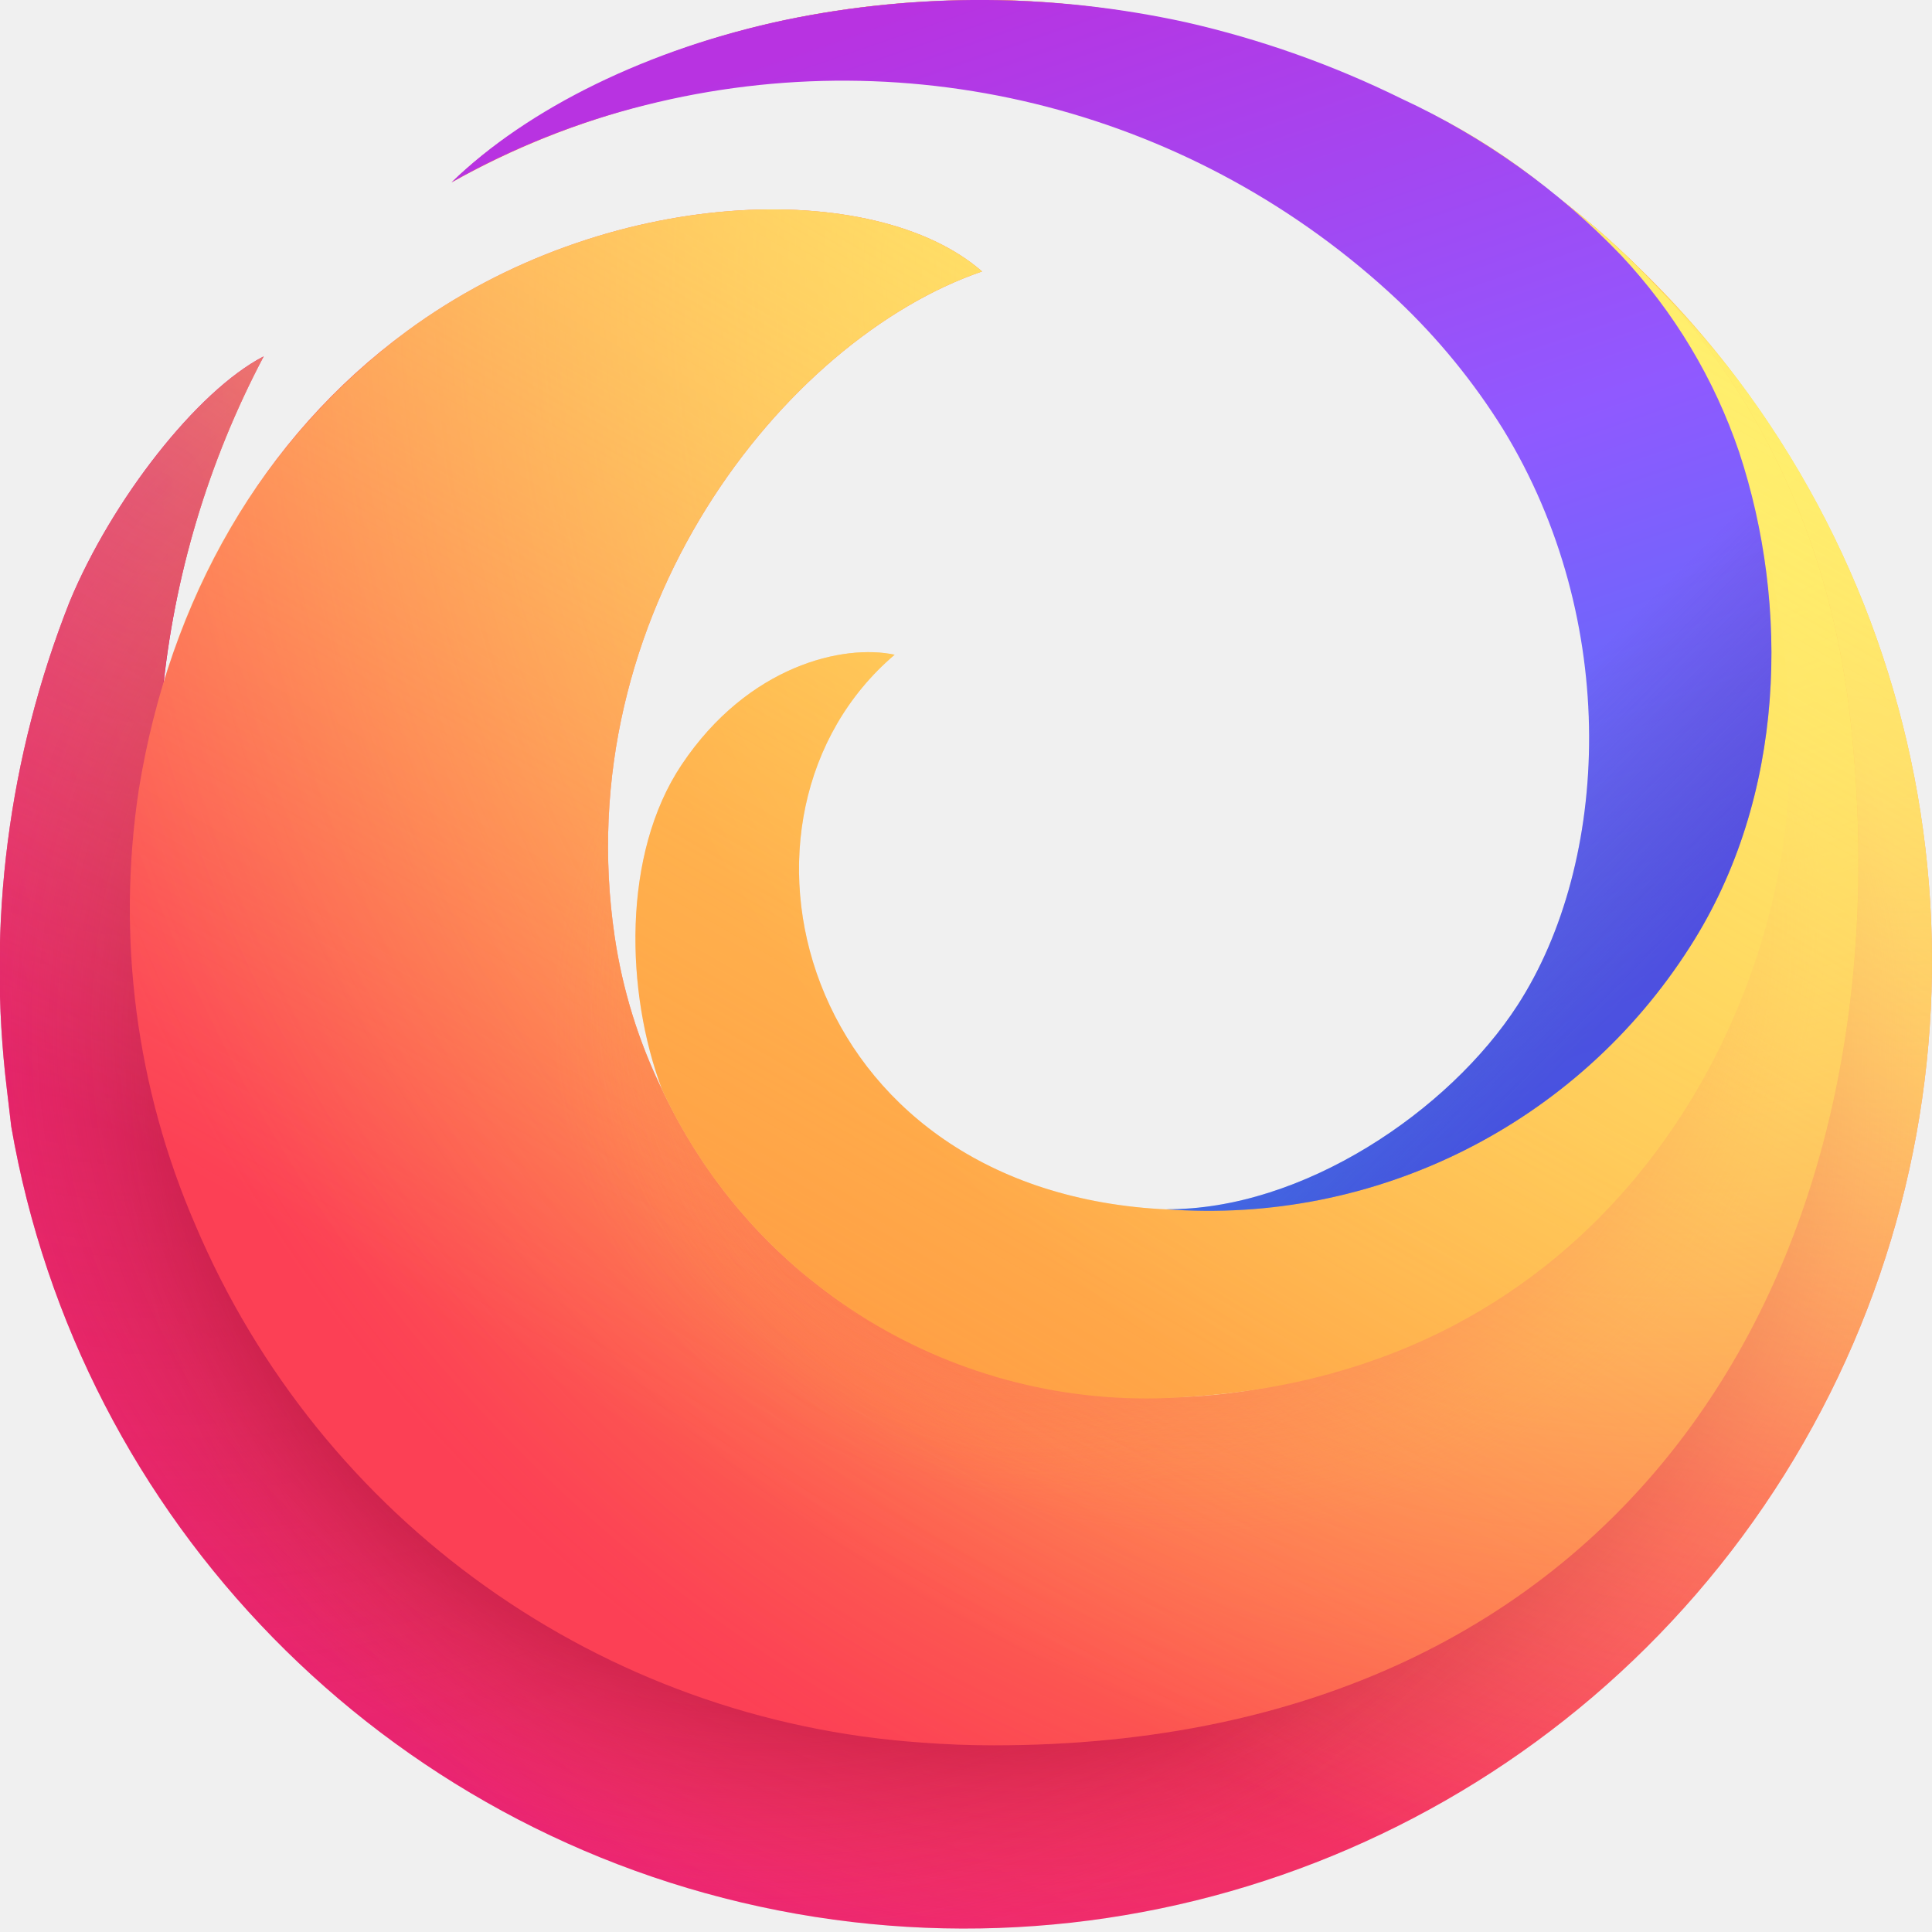
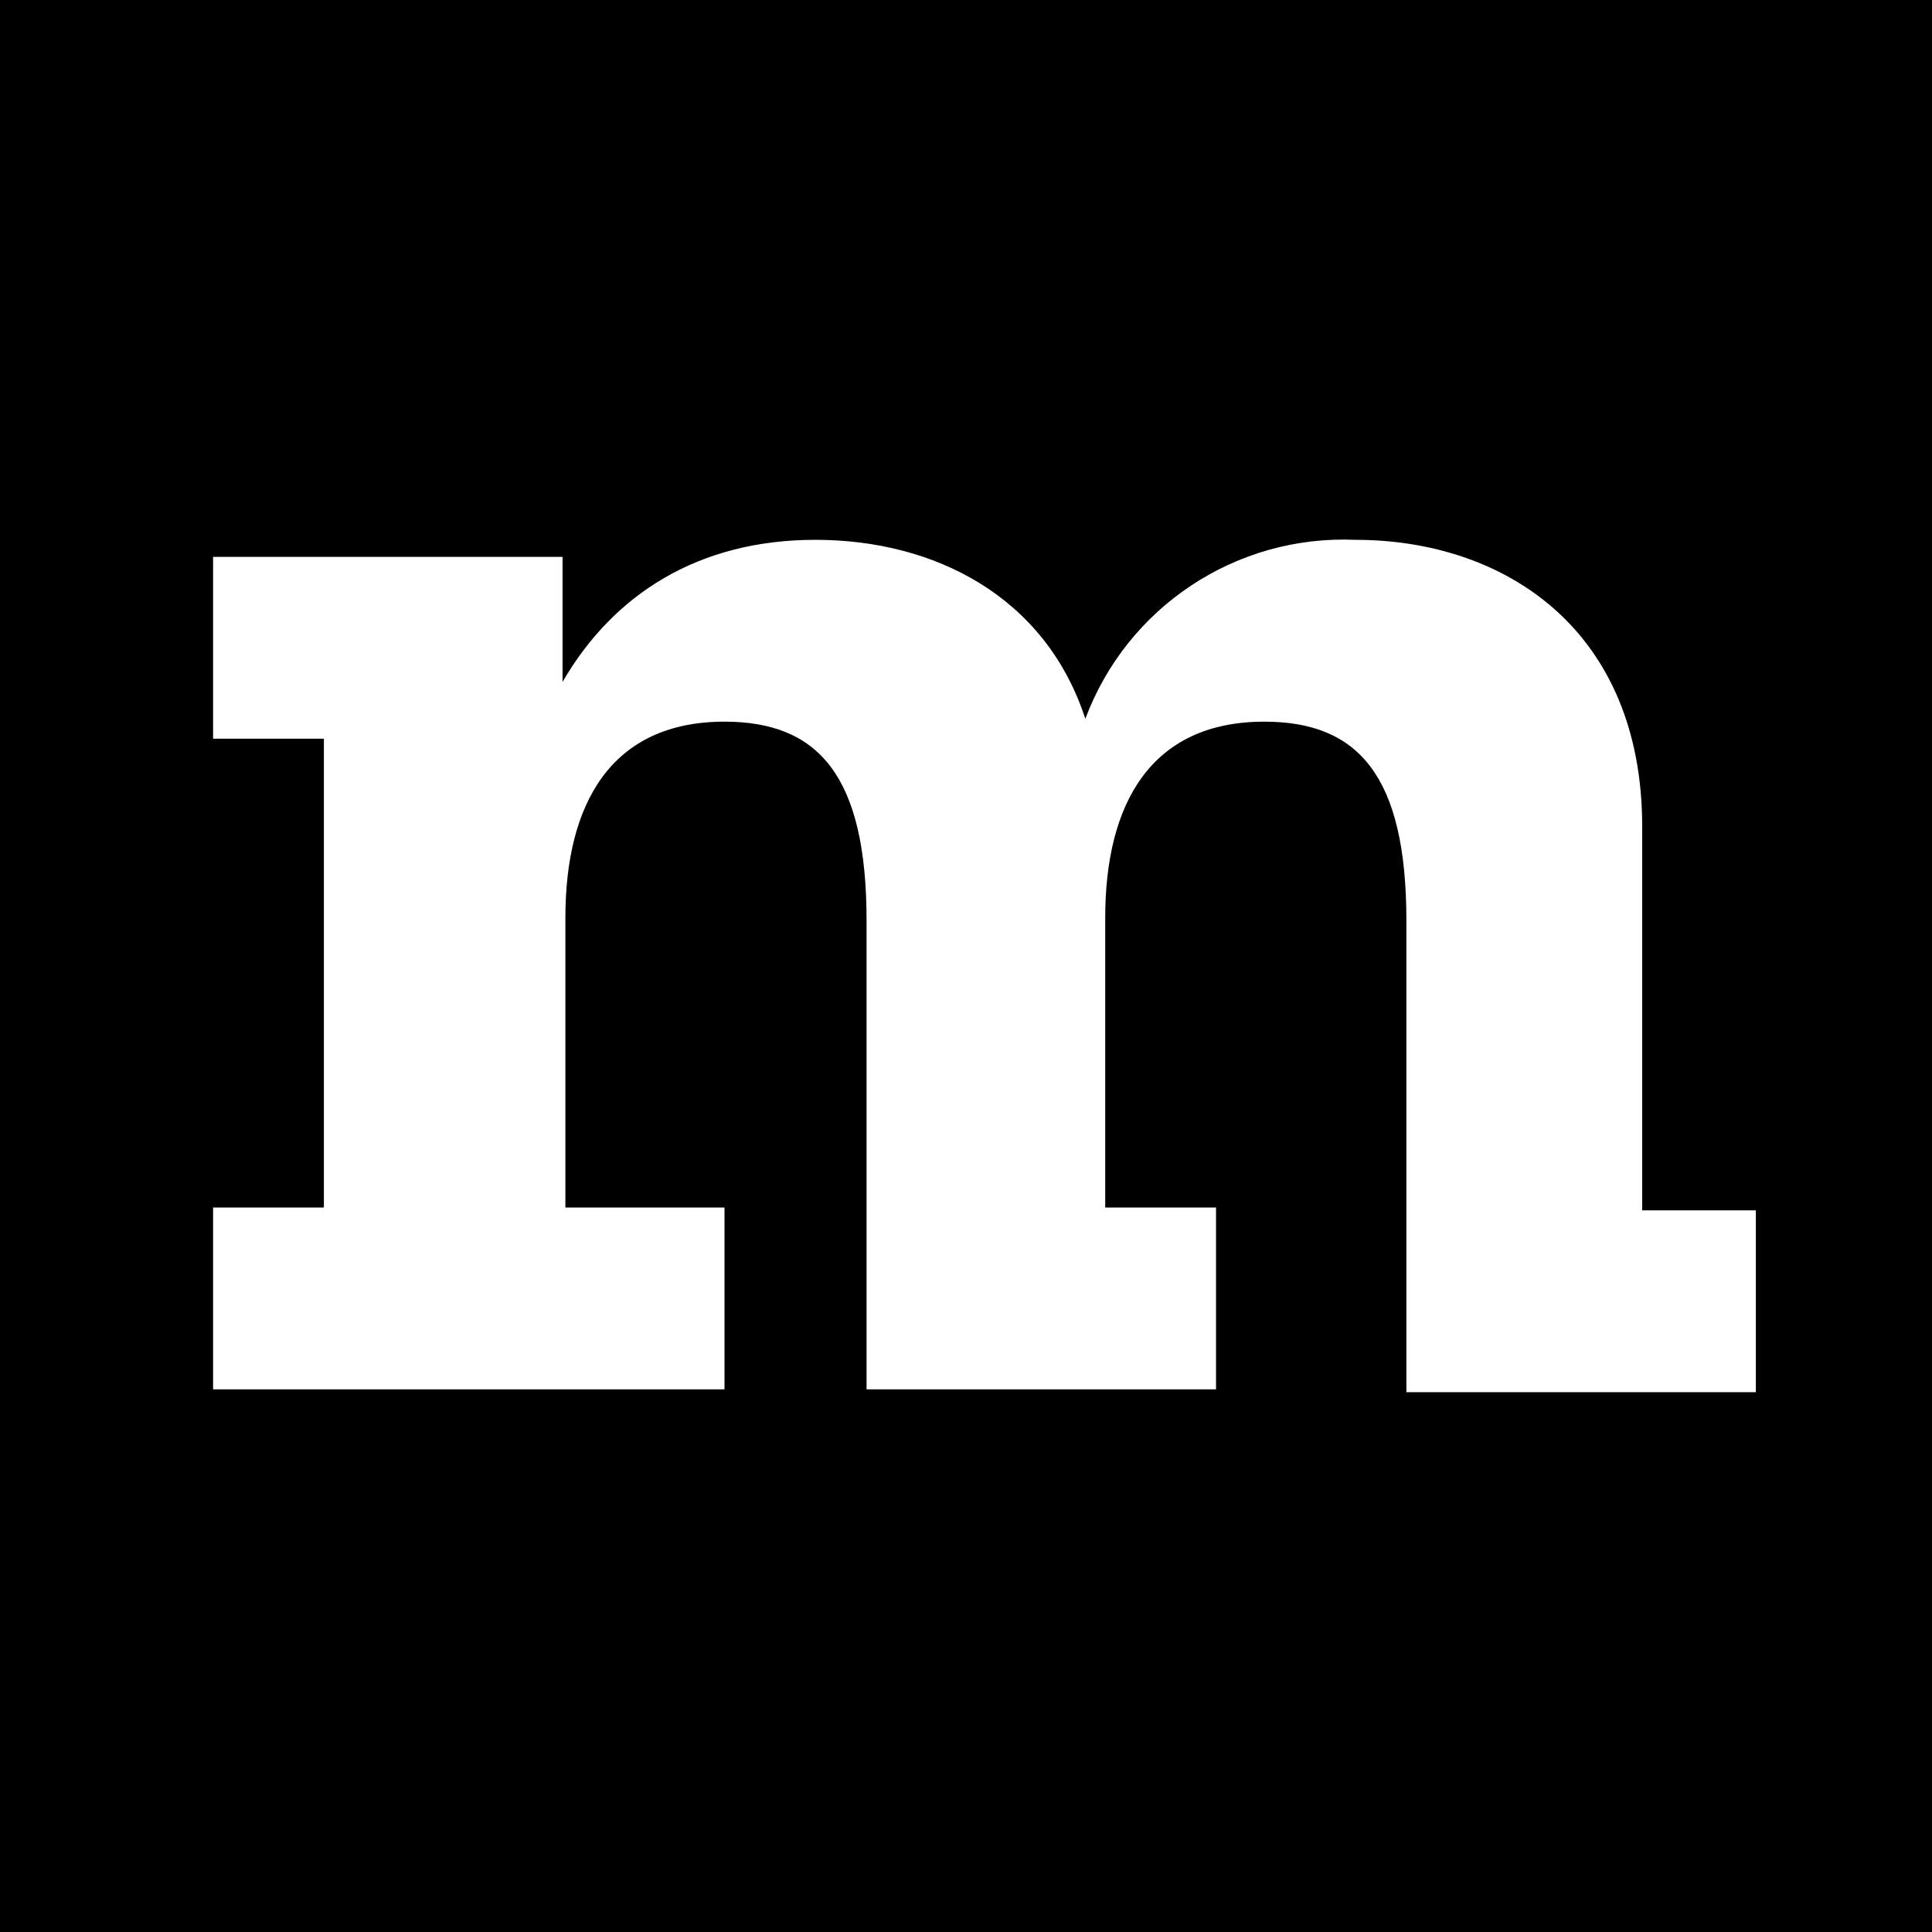
- <svg xmlns="http://www.w3.org/2000/svg" xmlns:xlink="http://www.w3.org/1999/xlink" viewBox="0 0 80 80">
-   <radialGradient id="A" cx="71.531" cy="16.385" gradientUnits="userSpaceOnUse" r="90.78">
-     <stop offset="0" stop-color="#fff36e" />
-     <stop offset=".5" stop-color="#fc4055" />
-     <stop offset="1" stop-color="#e31587" />
-   </radialGradient>
-   <radialGradient id="B" cx="6.629" cy="20.14" gradientUnits="userSpaceOnUse" r="53.726">
-     <stop offset=".001" stop-color="#c60084" />
-     <stop offset="1" stop-color="#fc4055" stop-opacity="0" />
-   </radialGradient>
-   <radialGradient id="C" cx="79.291" cy="11.219" gradientUnits="userSpaceOnUse" r="106.599">
-     <stop offset="0" stop-color="#ffde67" stop-opacity=".6" />
-     <stop offset=".093" stop-color="#ffd966" stop-opacity=".581" />
-     <stop offset=".203" stop-color="#ffca65" stop-opacity=".525" />
-     <stop offset=".321" stop-color="#feb262" stop-opacity=".432" />
-     <stop offset=".446" stop-color="#fe8f5e" stop-opacity=".302" />
-     <stop offset=".573" stop-color="#fd6459" stop-opacity=".137" />
-     <stop offset=".664" stop-color="#fc4055" stop-opacity="0" />
-   </radialGradient>
-   <radialGradient id="D" cx="42.285" cy="44.404" gradientUnits="userSpaceOnUse" r="137.521">
-     <stop offset=".153" stop-color="#810220" />
-     <stop offset=".167" stop-color="#920b27" stop-opacity=".861" />
-     <stop offset=".216" stop-color="#cb2740" stop-opacity=".398" />
-     <stop offset=".253" stop-color="#ef394f" stop-opacity=".11" />
-     <stop offset=".272" stop-color="#fc4055" stop-opacity="0" />
-   </radialGradient>
-   <radialGradient id="E" cx="31.878" cy="42.675" gradientUnits="userSpaceOnUse" r="137.521">
-     <stop offset=".113" stop-color="#810220" />
-     <stop offset=".133" stop-color="#920b27" stop-opacity=".861" />
-     <stop offset=".204" stop-color="#cb2740" stop-opacity=".398" />
-     <stop offset=".257" stop-color="#ef394f" stop-opacity=".11" />
-     <stop offset=".284" stop-color="#fc4055" stop-opacity="0" />
-   </radialGradient>
-   <linearGradient id="F" gradientUnits="userSpaceOnUse" x1="45.831" x2="69.389" y1="7.787" y2="48.591">
-     <stop offset="0" stop-color="#ffbd4f" />
-     <stop offset=".508" stop-color="#ff9640" stop-opacity="0" />
-   </linearGradient>
-   <radialGradient id="G" cx="-1255.933" cy="-77.395" gradientTransform="matrix(.959 0 0 .961 1273.896 86.468)" gradientUnits="userSpaceOnUse" r="88.863">
-     <stop offset="0" stop-color="#ff9640" />
-     <stop offset=".8" stop-color="#fc4055" />
-   </radialGradient>
-   <radialGradient id="H" cx="-1255.933" cy="-77.395" gradientTransform="matrix(0.959,0,0,0.961,1273.896,86.468)" gradientUnits="userSpaceOnUse" r="88.863">
-     <stop offset=".084" stop-color="#ffde67" />
-     <stop offset=".147" stop-color="#ffdc66" stop-opacity=".968" />
-     <stop offset=".246" stop-color="#ffd562" stop-opacity=".879" />
-     <stop offset=".369" stop-color="#ffcb5d" stop-opacity=".734" />
-     <stop offset=".511" stop-color="#ffbc55" stop-opacity=".533" />
-     <stop offset=".667" stop-color="#ffaa4b" stop-opacity=".28" />
-     <stop offset=".822" stop-color="#ff9640" stop-opacity="0" />
-   </radialGradient>
-   <radialGradient id="I" cx="49.941" cy="38.654" gradientTransform="matrix(0.247,0.971,-1.011,0.259,76.681,-19.851)" gradientUnits="userSpaceOnUse" r="41.79">
-     <stop offset=".363" stop-color="#fc4055" />
-     <stop offset=".443" stop-color="#fd604d" stop-opacity=".633" />
-     <stop offset=".545" stop-color="#fe8644" stop-opacity=".181" />
-     <stop offset=".59" stop-color="#ff9640" stop-opacity="0" />
-   </radialGradient>
-   <radialGradient id="J" cx="42.737" cy="42.098" gradientUnits="userSpaceOnUse" r="41.79">
-     <stop offset=".216" stop-color="#fc4055" stop-opacity=".8" />
-     <stop offset=".267" stop-color="#fd5251" stop-opacity=".633" />
-     <stop offset=".41" stop-color="#fe8345" stop-opacity=".181" />
-     <stop offset=".474" stop-color="#ff9640" stop-opacity="0" />
-   </radialGradient>
-   <radialGradient id="K" cx="-1238.198" cy="-87.433" gradientTransform="matrix(.959 0 0 .961 1273.896 86.468)" gradientUnits="userSpaceOnUse" r="150.195">
-     <stop offset=".054" stop-color="#fff36e" />
-     <stop offset=".457" stop-color="#ff9640" />
-   </radialGradient>
-   <linearGradient id="L" gradientUnits="userSpaceOnUse" x1="59.052" x2="18.155" y1="7.083" y2="77.92">
-     <stop offset="0" stop-color="#fff36e" stop-opacity=".8" />
-     <stop offset=".094" stop-color="#fff36e" stop-opacity=".699" />
-     <stop offset=".752" stop-color="#fff36e" stop-opacity="0" />
-   </linearGradient>
-   <linearGradient id="M" gradientUnits="userSpaceOnUse" x1="40.585" x2="62.3" y1="-.67" y2="62.203">
-     <stop offset="0" stop-color="#b833e1" />
-     <stop offset=".371" stop-color="#9059ff" />
-     <stop offset=".614" stop-color="#5b6df8" />
-     <stop offset="1" stop-color="#0090ed" />
-   </linearGradient>
-   <linearGradient id="N" gradientUnits="userSpaceOnUse" x1="27.71" x2="68.071" y1="0.324" y2="40.685">
-     <stop offset=".805" stop-color="#722291" stop-opacity="0" />
-     <stop offset="1" stop-color="#592acb" stop-opacity=".5" />
-   </linearGradient>
-   <use xlink:href="#P" fill="url(#A)" />
-   <use xlink:href="#P" fill="url(#B)" opacity=".67" />
-   <use xlink:href="#P" fill="url(#C)" />
-   <use xlink:href="#P" fill="url(#D)" />
-   <use xlink:href="#P" fill="url(#E)" />
-   <path d="M75.651 30.935a41.01 41.01 0 01.3 7.247q1.99-.3 3.987-.53A40.01 40.01 0 0071.944 15.7 39.47 39.47 0 0041.588.009C32.3-.177 25.884 2.614 22.254 4.858 27.111 2.041 34.14.443 40.294.522 56.124.724 73.126 11.5 75.651 30.935z" fill="url(#F)" />
-   <use xlink:href="#Q" fill="url(#G)" />
-   <use xlink:href="#Q" fill="url(#H)" />
-   <use xlink:href="#Q" fill="url(#I)" opacity=".53" />
-   <use xlink:href="#Q" fill="url(#J)" opacity=".53" />
-   <path d="M49.188 57.84c17.1-1.04 24.42-15.2 24.879-25.245C74.783 16.9 65.472-.02 40.84 1.5a43.5 43.5 0 00-13.183 1.546 28.855 28.855 0 00-7.692 3.572l-.056.038-.063.043q-.574.4-1.123.842A33.482 33.482 0 0139.7 3.605c14.142 1.856 27.072 12.857 27.072 27.373 0 11.169-8.631 19.7-18.738 19.087-15.015-.9-18.8-16.3-10.989-22.954-2.106-.453-6.064.435-8.82 4.555-2.473 3.7-2.333 9.41-.807 13.461a22.118 22.118 0 0021.77 12.713z" fill="url(#K)" />
-   <path d="M71.944 15.7a39.958 39.958 0 0 0-3.482-3.982 31.342 31.342 0 0 0-3.177-2.926 24.393 24.393 0 0 1 1.849 1.79 22.466 22.466 0 0 1 4.882 8.144c2.089 6.329 1.953 14.25-2.036 20.471a23.539 23.539 0 0 1-20.855 10.895c-.361 0-.725 0-1.091-.027-15.015-.9-18.8-16.3-10.988-22.954-2.107-.453-6.065.435-8.821 4.555-2.473 3.7-2.333 9.41-.807 13.461a21.679 21.679 0 0 1-1.963-6.333c-1.977-13.35 6.988-24.735 15.209-27.554-4.435-3.874-15.548-3.611-23.819 2.474a27.845 27.845 0 0 0-10.087 14.6 38.5 38.5 0 0 1 4.159-13.553c-2.769 1.433-6.295 5.965-8.035 10.163A41.355 41.355 0 0 0 .284 45.1l.182 1.549A40.062 40.062 0 1 0 71.944 15.7z" fill="url(#L)" />
-   <use xlink:href="#R" fill="url(#M)" />
-   <use xlink:href="#R" fill="url(#N)" />
-   <defs>
-     <path id="P" d="M71.944 15.7A39.47 39.47 0 0 0 41.588.009C32.3-.177 25.884 2.614 22.254 4.858 27.111 2.041 34.14.443 40.294.522c15.83.2 32.832 10.981 35.357 30.413 2.9 22.306-12.637 40.923-34.493 40.98-24.045.061-38.67-21.229-34.847-40.352a19.735 19.735 0 0 1 .413-2.787 37.815 37.815 0 0 1 4.193-14.018c-2.769 1.433-6.295 5.965-8.035 10.163A41.355 41.355 0 0 0 .284 45.1l.182 1.549A40.062 40.062 0 1 0 71.944 15.7z" />
-     <path id="Q" d="M76.625 29.826C74.374 9.518 56.263.39 40.294.522c-6.155.05-13.183 1.519-18.04 4.336a19.7 19.7 0 00-3.56 2.7c.129-.107.514-.424 1.152-.862l.063-.043.056-.038a26.655 26.655 0 017.692-3.572A43.5 43.5 0 0140.84 1.5a33.254 33.254 0 0131.25 31.993C72.457 46.7 61.648 57.23 49.188 57.84c-9.062.444-17.6-3.941-21.77-12.713a21.68 21.68 0 01-1.964-6.333c-1.976-13.35 6.989-24.735 15.21-27.554-4.435-3.874-15.548-3.611-23.819 2.474-5.956 4.382-9.82 11.049-11.1 19a32.945 32.945 0 002.34 18 35.3 35.3 0 0030.089 21.443q1.489.114 2.984.113c26.462 0 37.942-20.087 35.467-42.444z" />
-     <path id="R" d="M72.016 18.726a22.458 22.458 0 00-4.882-8.144 30.224 30.224 0 00-9.094-6.493A40.518 40.518 0 0049.1.92a39.834 39.834 0 00-16.565-.1c-5.683 1.2-10.68 3.659-13.841 6.733a32.1 32.1 0 018.031-3.2 33.565 33.565 0 0131.173 8.1 27.01 27.01 0 014.329 5.3c4.895 7.959 4.432 17.965.615 23.866-2.835 4.384-8.907 8.5-14.572 8.452A23.629 23.629 0 0069.98 39.2c3.989-6.224 4.125-14.145 2.036-20.474z" />
-   </defs>
+ <svg xmlns="http://www.w3.org/2000/svg" viewBox="0 0 68 68">
+   <path d="M0 0h68v68H0z" />
+   <path fill="#fff" d="M57.9 42.6h3.9V49H49.5V32.4c0-5.1-1.7-7-5-7-4 0-5.6 2.9-5.6 6.9v10.2h3.9v6.4H30.5V32.4c0-5.1-1.7-7-5-7-4 0-5.6 2.9-5.6 6.9v10.2h5.6v6.4h-18v-6.4h3.9V26H7.5v-6.4h12.3V24c1.8-3.1 4.8-5 8.9-5 4.2 0 8.1 2 9.5 6.3a9.7 9.7 0 0 1 9.5-6.3c5.3 0 10.1 3.2 10.1 10.1v13.5z" />
</svg>
